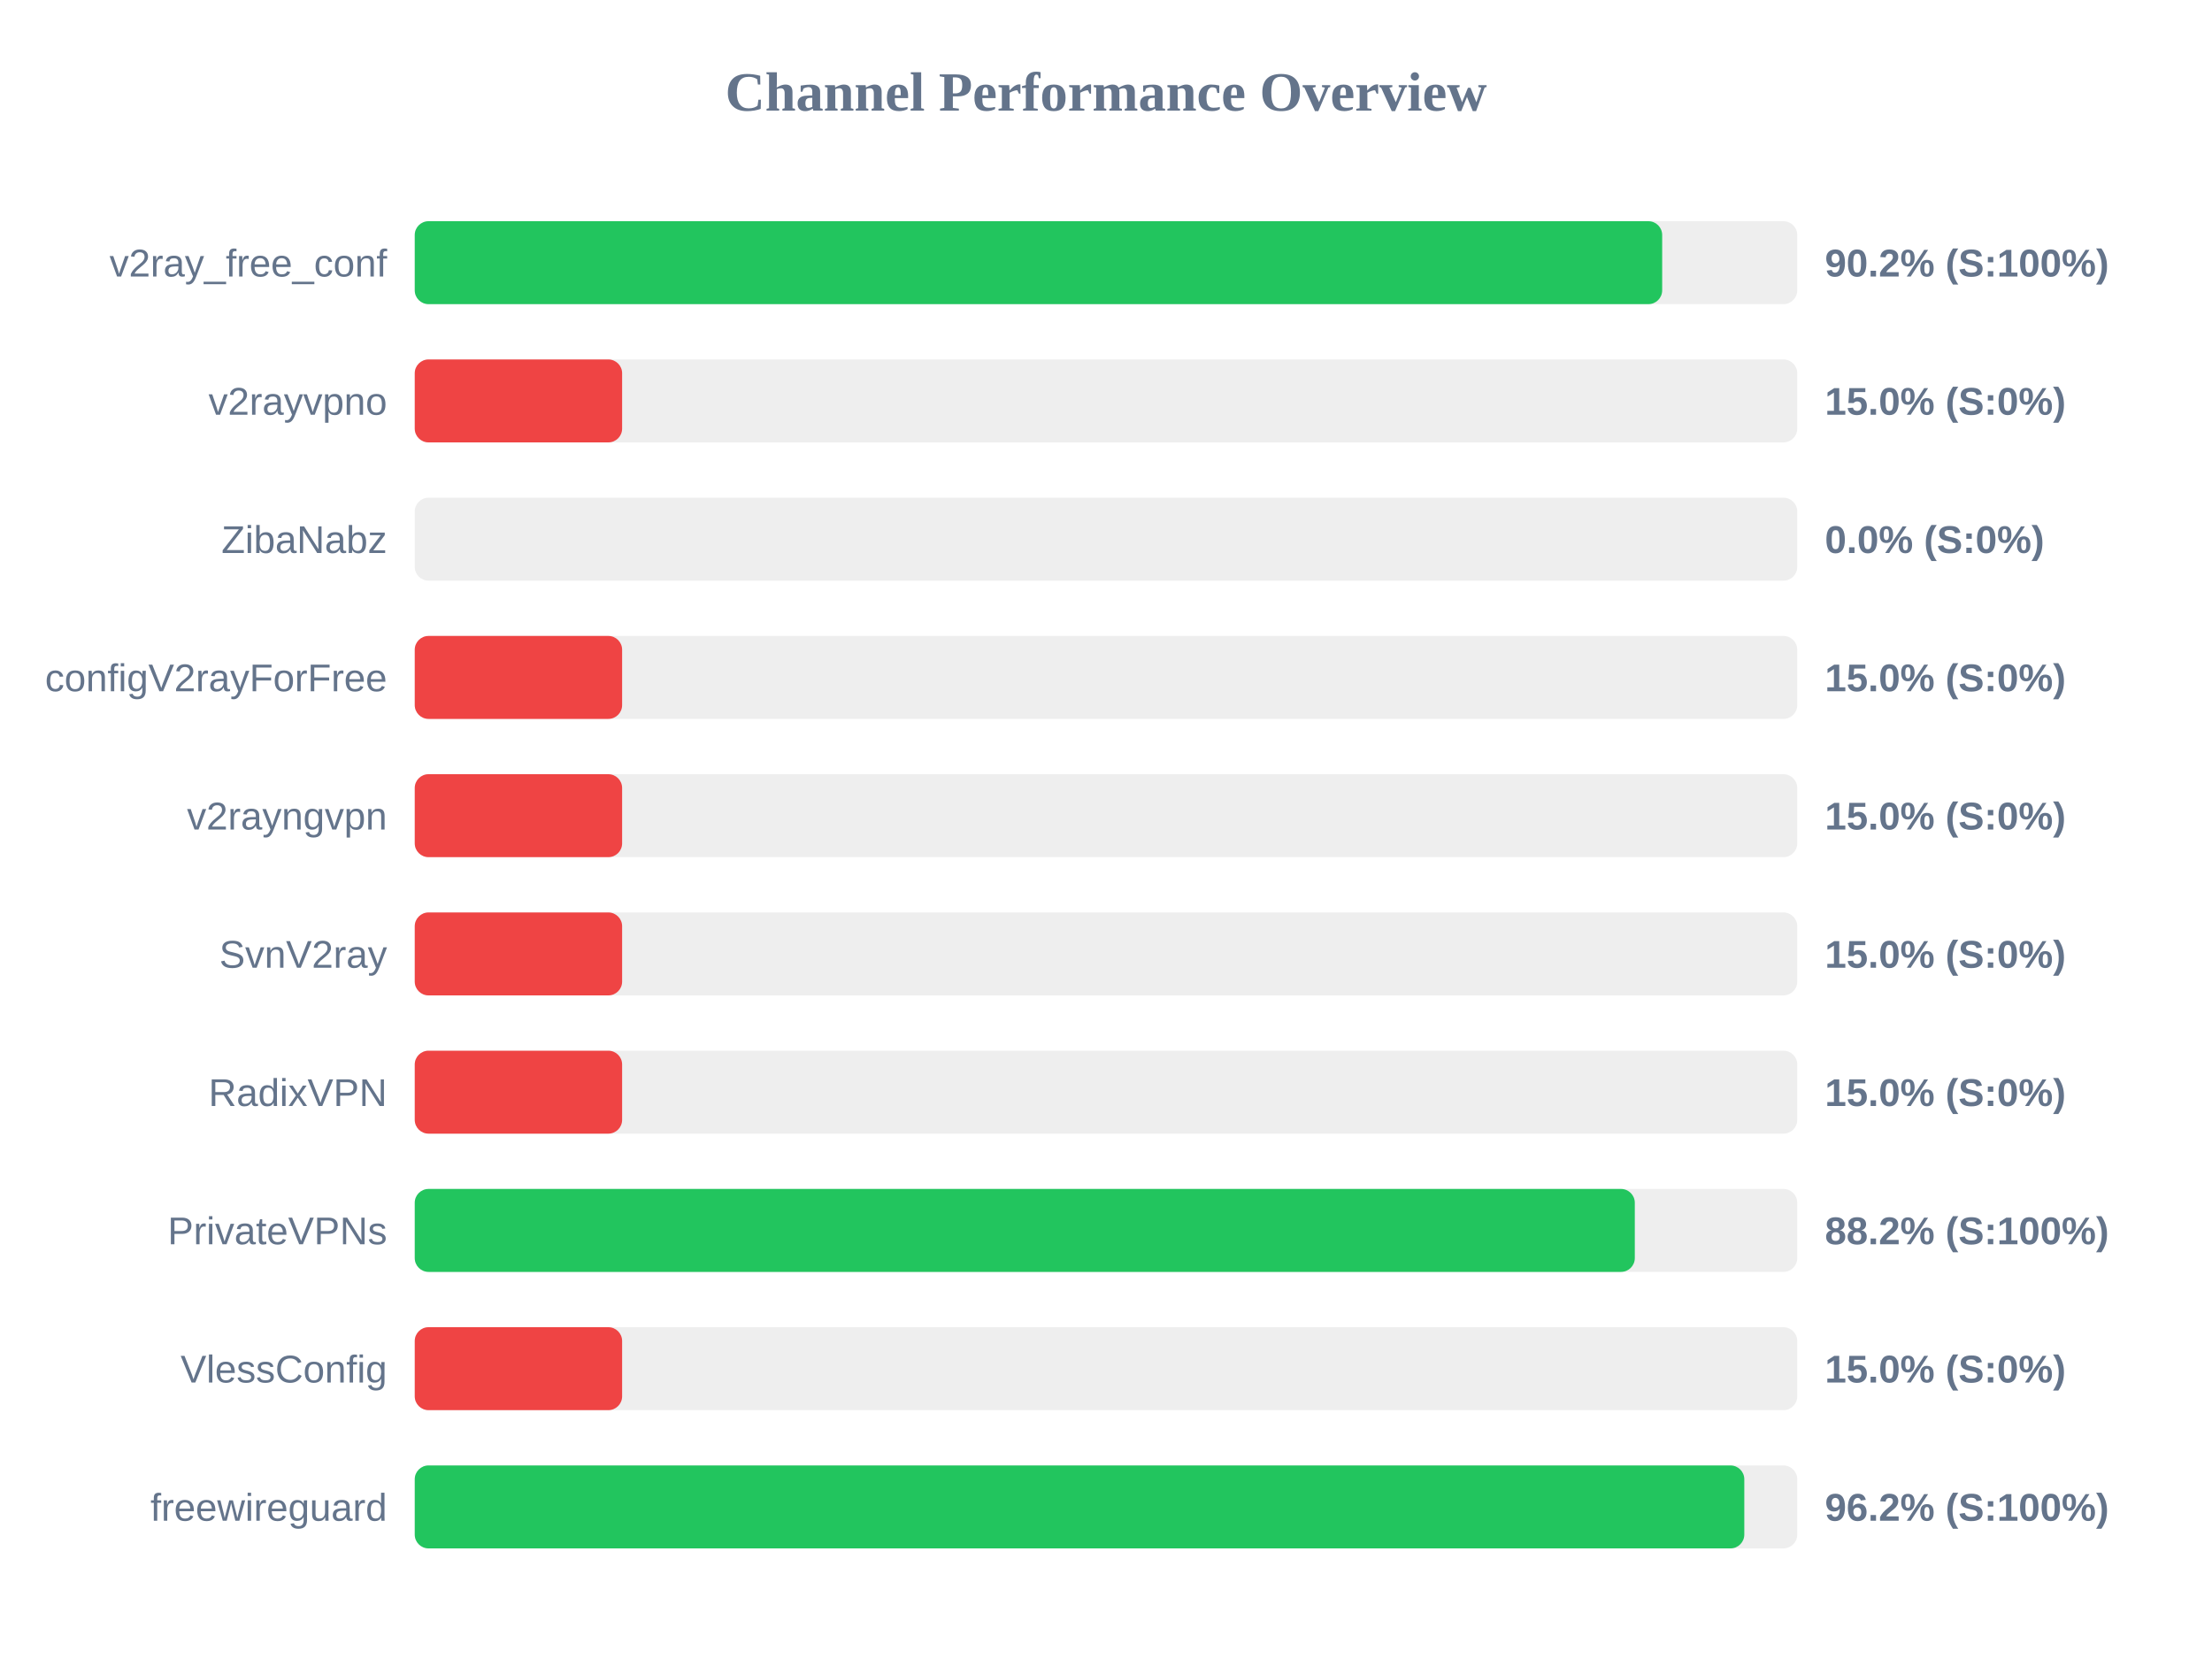
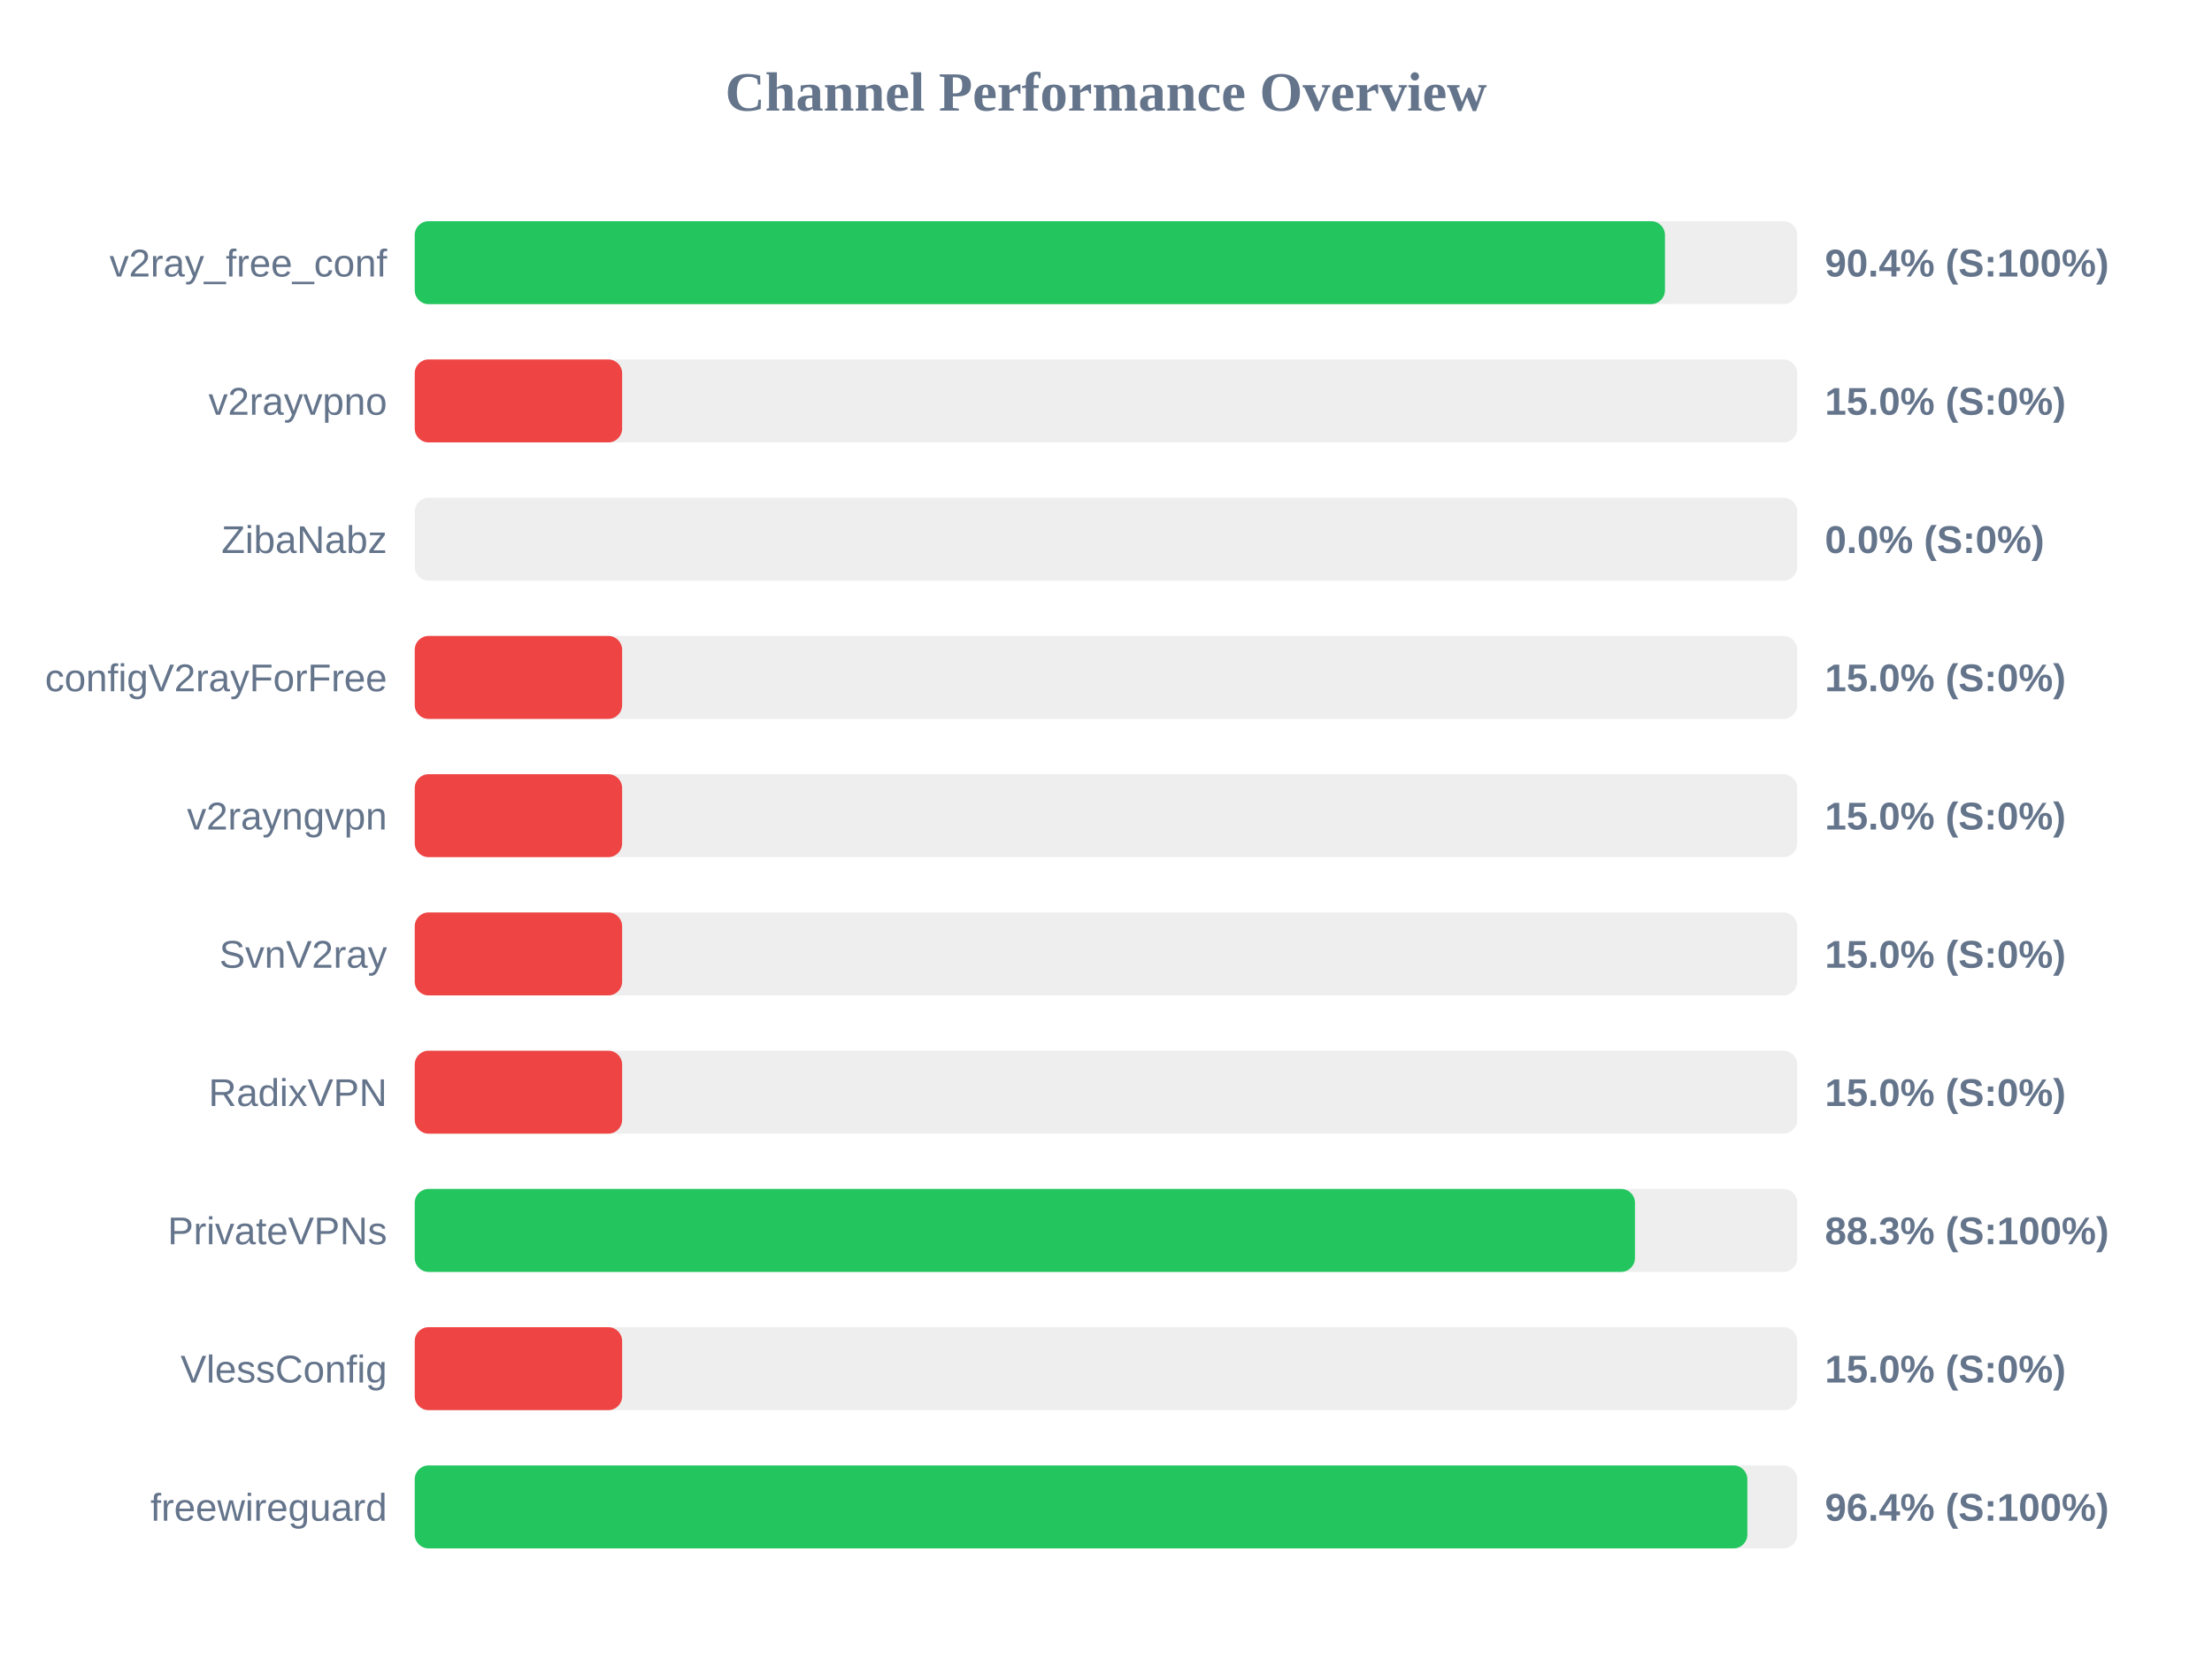
<svg xmlns="http://www.w3.org/2000/svg" width="800" height="600" version="1.1">
  <style>
        .row { font: 14px Arial; fill: #64748b; }
        .score { font: bold 14px Arial; fill: #64748b; }
    </style>
  <text x="400" y="40" text-anchor="middle" font-size="20px" font-weight="bold" fill="#64748b">Channel Performance Overview</text>
  <rect x="150" y="80" width="500" height="30" fill="#eee" rx="5" />
-   <rect x="150" y="80" width="451.15" height="30" fill="#22c55e" rx="5" />
+   <rect x="150" y="80" width="452.15" height="30" fill="#22c55e" rx="5" />
  <text x="140" y="100" text-anchor="end" class="row">v2ray_free_conf</text>
-   <text x="660" y="100" text-anchor="start" class="score">90.2% (S:100%)</text>
+   <text x="660" y="100" text-anchor="start" class="score">90.4% (S:100%)</text>
  <rect x="150" y="130" width="500" height="30" fill="#eee" rx="5" />
  <rect x="150" y="130" width="75.0" height="30" fill="#ef4444" rx="5" />
  <text x="140" y="150" text-anchor="end" class="row">v2rayvpno</text>
  <text x="660" y="150" text-anchor="start" class="score">15.0% (S:0%)</text>
  <rect x="150" y="180" width="500" height="30" fill="#eee" rx="5" />
  <rect x="150" y="180" width="0.0" height="30" fill="#ef4444" rx="5" />
  <text x="140" y="200" text-anchor="end" class="row">ZibaNabz</text>
  <text x="660" y="200" text-anchor="start" class="score">0.0% (S:0%)</text>
  <rect x="150" y="230" width="500" height="30" fill="#eee" rx="5" />
  <rect x="150" y="230" width="75.0" height="30" fill="#ef4444" rx="5" />
  <text x="140" y="250" text-anchor="end" class="row">configV2rayForFree</text>
  <text x="660" y="250" text-anchor="start" class="score">15.0% (S:0%)</text>
  <rect x="150" y="280" width="500" height="30" fill="#eee" rx="5" />
  <rect x="150" y="280" width="75.0" height="30" fill="#ef4444" rx="5" />
  <text x="140" y="300" text-anchor="end" class="row">v2rayngvpn</text>
  <text x="660" y="300" text-anchor="start" class="score">15.0% (S:0%)</text>
  <rect x="150" y="330" width="500" height="30" fill="#eee" rx="5" />
  <rect x="150" y="330" width="75.0" height="30" fill="#ef4444" rx="5" />
  <text x="140" y="350" text-anchor="end" class="row">SvnV2ray</text>
  <text x="660" y="350" text-anchor="start" class="score">15.0% (S:0%)</text>
  <rect x="150" y="380" width="500" height="30" fill="#eee" rx="5" />
  <rect x="150" y="380" width="75.0" height="30" fill="#ef4444" rx="5" />
  <text x="140" y="400" text-anchor="end" class="row">RadixVPN</text>
  <text x="660" y="400" text-anchor="start" class="score">15.0% (S:0%)</text>
  <rect x="150" y="430" width="500" height="30" fill="#eee" rx="5" />
-   <rect x="150" y="430" width="441.25" height="30" fill="#22c55e" rx="5" />
+   <rect x="150" y="430" width="441.3" height="30" fill="#22c55e" rx="5" />
  <text x="140" y="450" text-anchor="end" class="row">PrivateVPNs</text>
-   <text x="660" y="450" text-anchor="start" class="score">88.2% (S:100%)</text>
+   <text x="660" y="450" text-anchor="start" class="score">88.3% (S:100%)</text>
  <rect x="150" y="480" width="500" height="30" fill="#eee" rx="5" />
  <rect x="150" y="480" width="75.0" height="30" fill="#ef4444" rx="5" />
  <text x="140" y="500" text-anchor="end" class="row">VlessConfig</text>
  <text x="660" y="500" text-anchor="start" class="score">15.0% (S:0%)</text>
  <rect x="150" y="530" width="500" height="30" fill="#eee" rx="5" />
-   <rect x="150" y="530" width="480.85" height="30" fill="#22c55e" rx="5" />
+   <rect x="150" y="530" width="481.95" height="30" fill="#22c55e" rx="5" />
  <text x="140" y="550" text-anchor="end" class="row">freewireguard</text>
-   <text x="660" y="550" text-anchor="start" class="score">96.2% (S:100%)</text>
+   <text x="660" y="550" text-anchor="start" class="score">96.4% (S:100%)</text>
</svg>
